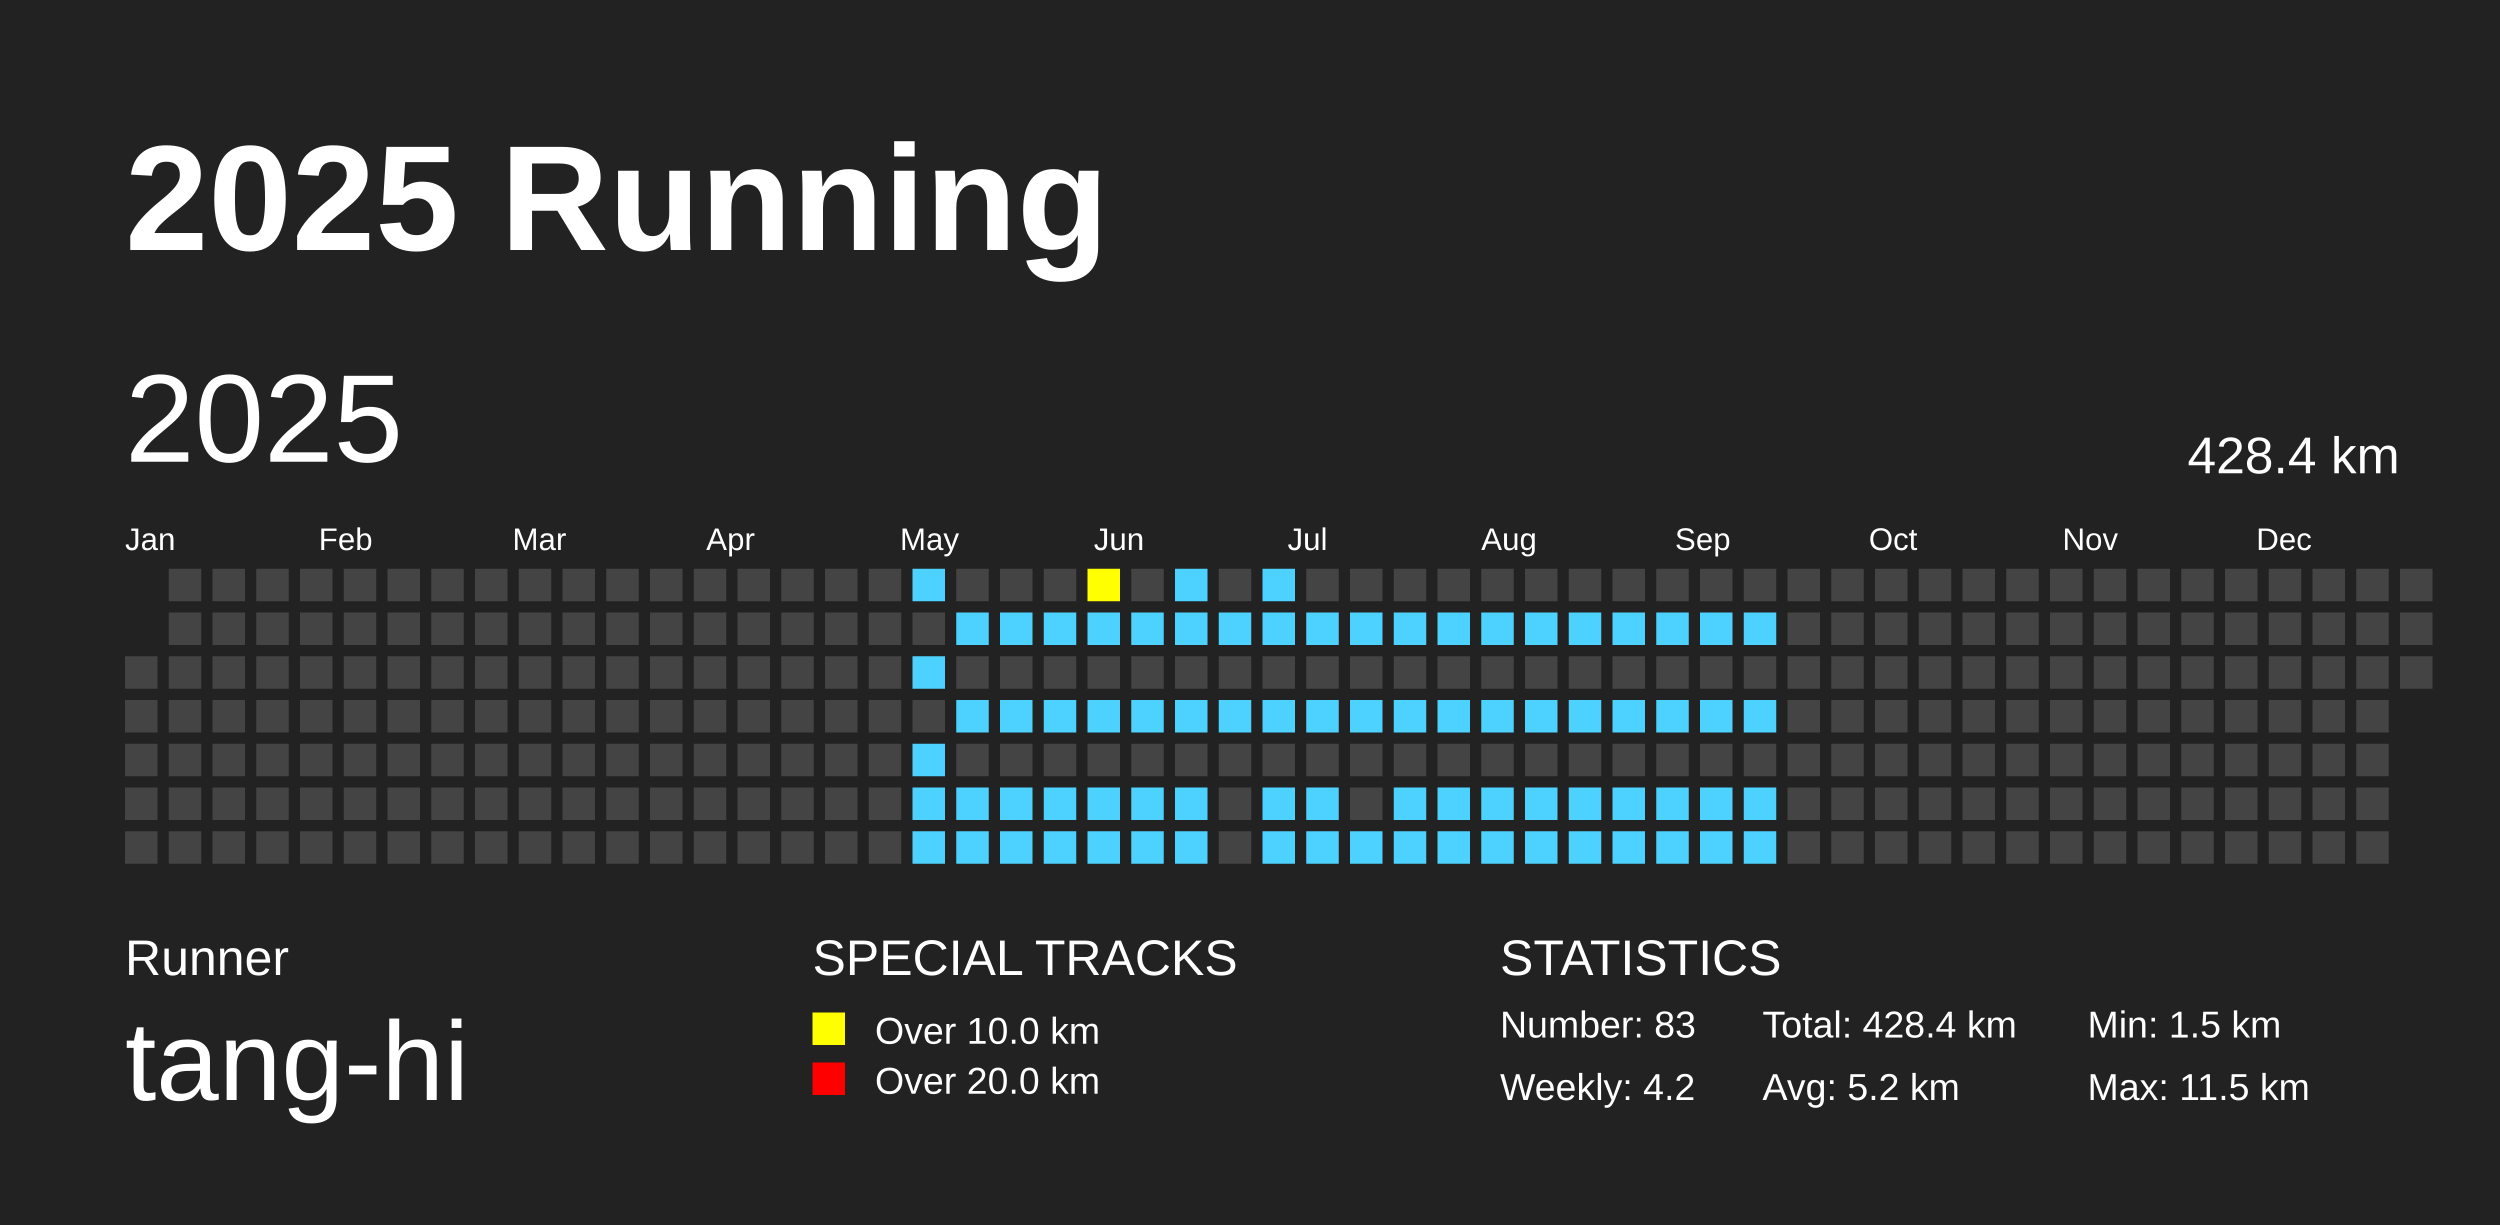
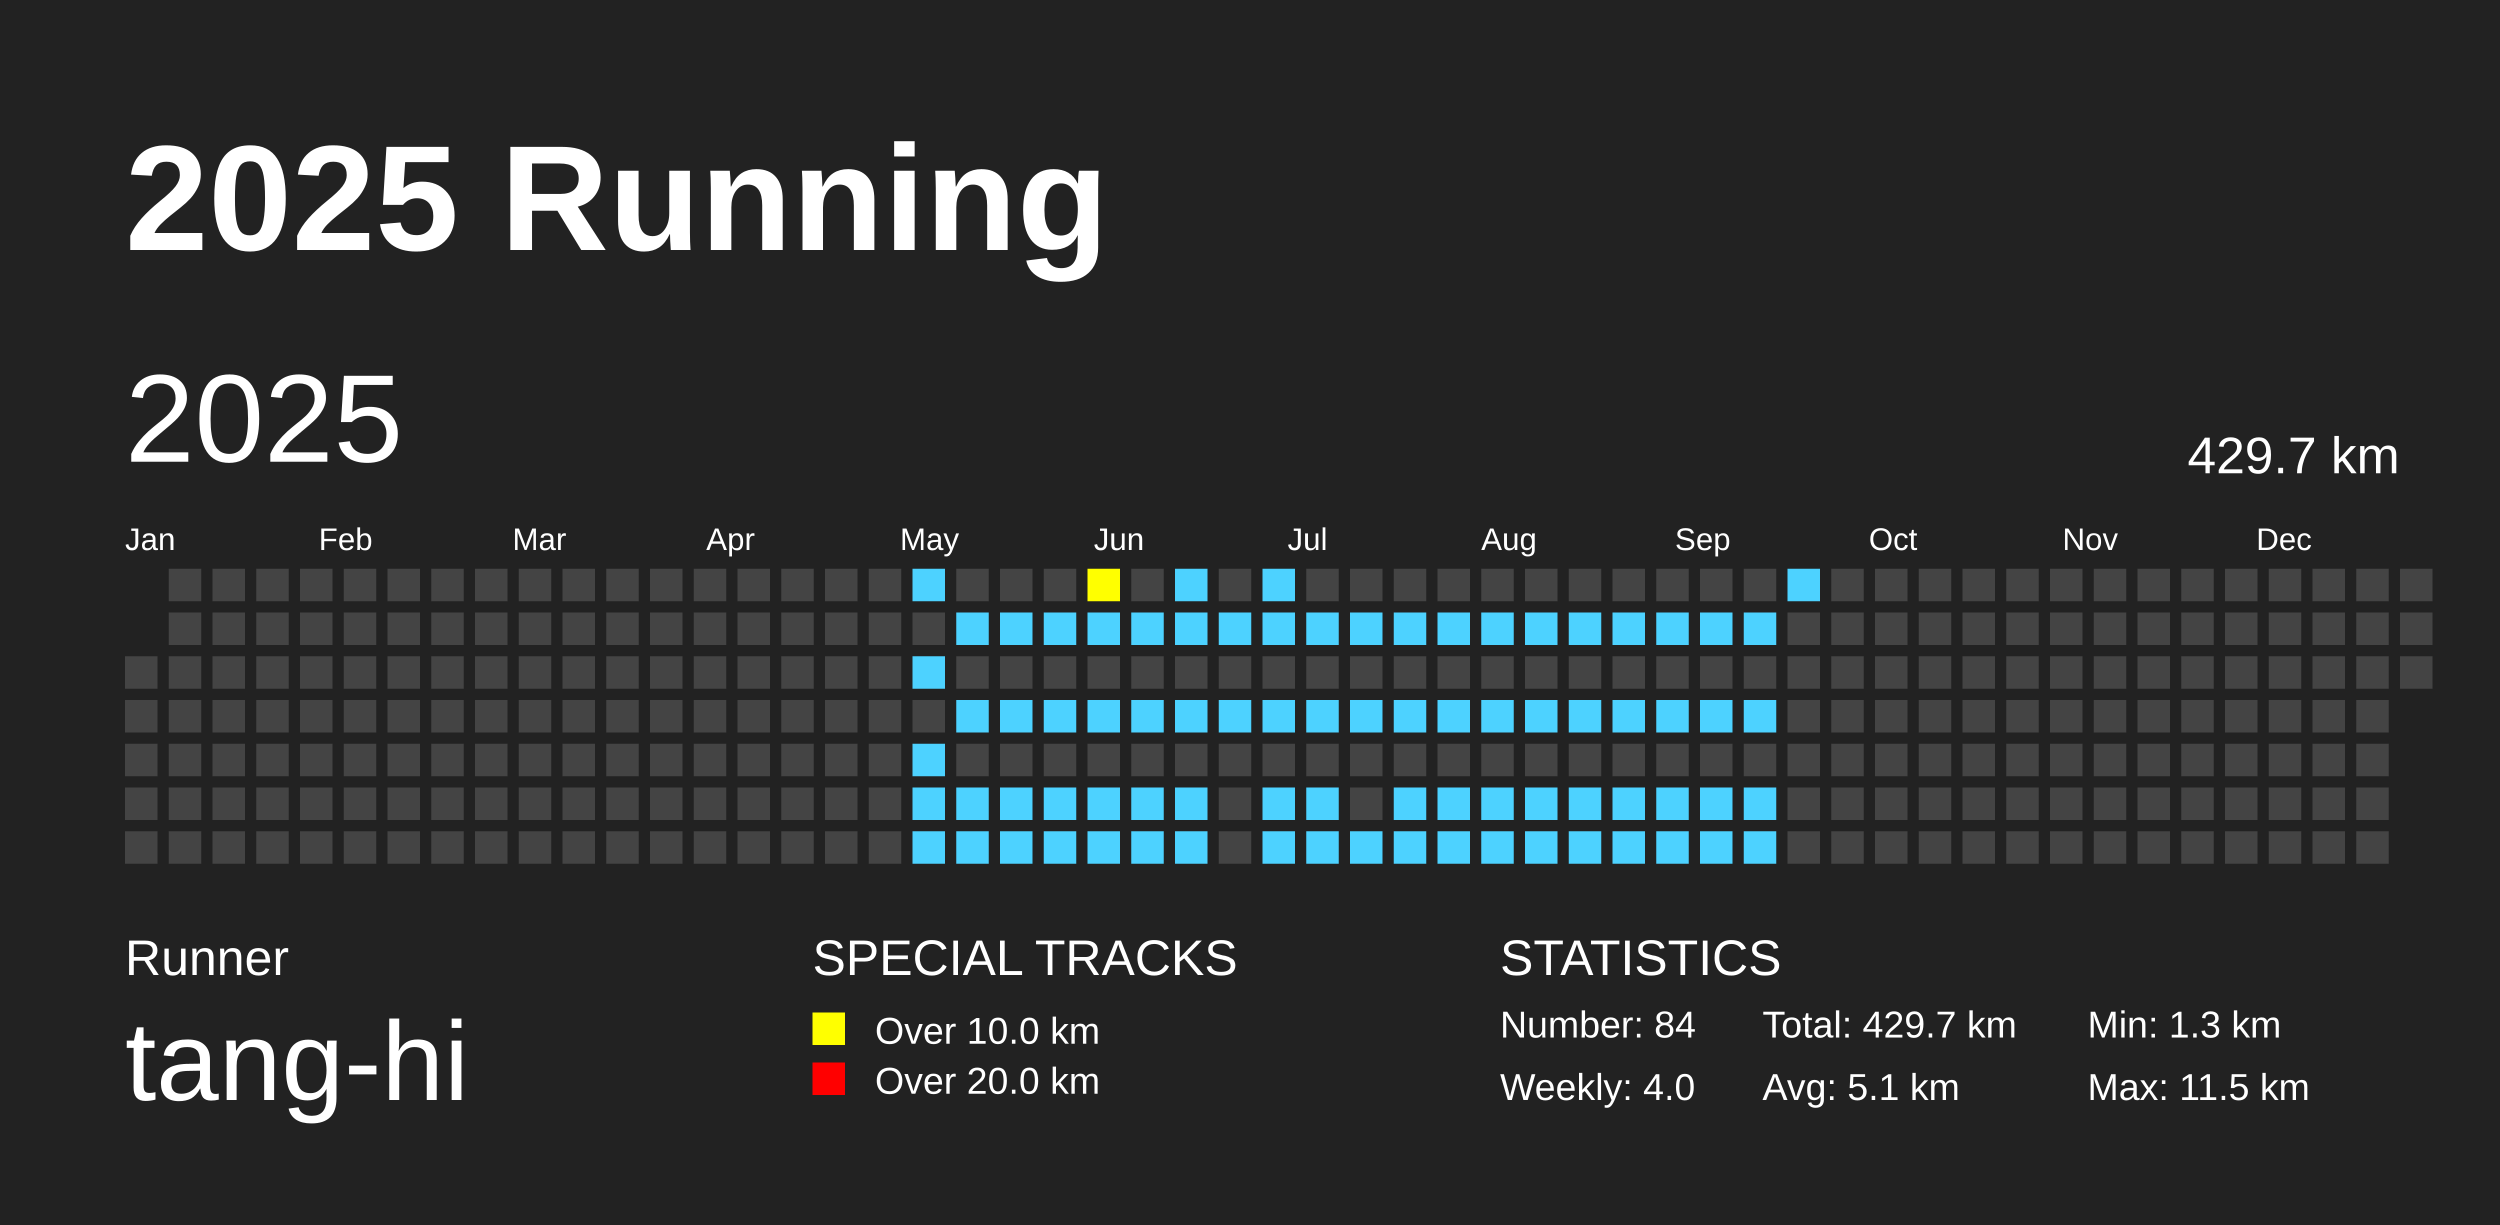
<svg xmlns="http://www.w3.org/2000/svg" baseProfile="full" height="98mm" version="1.1" viewBox="0,0,200,98" width="200mm">
  <defs />
  <rect fill="#222222" height="98" width="200" x="0" y="0" />
  <text fill="#FFFFFF" style="font-size:12px; font-family:Arial; font-weight:bold;" x="10" y="20">2025 Running</text>
  <text fill="#FFFFFF" style="font-size:4px; font-family:Arial" x="10" y="78">Runner</text>
  <text fill="#FFFFFF" style="font-size:9px; font-family:Arial" x="10" y="88">tang-hi</text>
  <text fill="#FFFFFF" style="font-size:4px; font-family:Arial" x="65" y="78">SPECIAL TRACKS</text>
  <rect fill="yellow" height="2.6" width="2.6" x="65" y="81" />
  <text fill="#FFFFFF" style="font-size:3px; font-family:Arial" x="70" y="83.5">Over 10.0 km</text>
  <rect fill="red" height="2.6" width="2.6" x="65" y="85" />
  <text fill="#FFFFFF" style="font-size:3px; font-family:Arial" x="70" y="87.5">Over 20.0 km</text>
  <text fill="#FFFFFF" style="font-size:4px; font-family:Arial" x="120" y="78">STATISTICS</text>
-   <text fill="#FFFFFF" style="font-size:3px; font-family:Arial" x="120" y="83">Number: 83</text>
-   <text fill="#FFFFFF" style="font-size:3px; font-family:Arial" x="120" y="88">Weekly: 4.2</text>
-   <text fill="#FFFFFF" style="font-size:3px; font-family:Arial" x="141" y="83">Total: 428.4 km</text>
-   <text fill="#FFFFFF" style="font-size:3px; font-family:Arial" x="141" y="88">Avg: 5.2 km</text>
-   <text fill="#FFFFFF" style="font-size:3px; font-family:Arial" x="167" y="83">Min: 1.5 km</text>
+   <text fill="#FFFFFF" style="font-size:3px; font-family:Arial" x="120" y="83">Number: 84</text>
+   <text fill="#FFFFFF" style="font-size:3px; font-family:Arial" x="120" y="88">Weekly: 4.0</text>
+   <text fill="#FFFFFF" style="font-size:3px; font-family:Arial" x="141" y="83">Total: 429.7 km</text>
+   <text fill="#FFFFFF" style="font-size:3px; font-family:Arial" x="141" y="88">Avg: 5.1 km</text>
+   <text fill="#FFFFFF" style="font-size:3px; font-family:Arial" x="167" y="83">Min: 1.3 km</text>
  <text fill="#FFFFFF" style="font-size:3px; font-family:Arial" x="167" y="88">Max: 11.5 km</text>
  <text dominant-baseline="hanging" fill="#FFFFFF" style="font-size:10.0px; font-family:Arial;" x="10" y="30">2025</text>
-   <text dominant-baseline="hanging" fill="#FFFFFF" style="font-size:4.125px; font-family:Arial;" x="175" y="35">428.4 km</text>
+   <text dominant-baseline="hanging" fill="#FFFFFF" style="font-size:4.125px; font-family:Arial;" x="175" y="35">429.7 km</text>
  <text fill="#FFFFFF" style="font-size:2.5px; font-family:Arial" x="10.0" y="44">Jan</text>
  <text fill="#FFFFFF" style="font-size:2.5px; font-family:Arial" x="25.5" y="44">Feb</text>
  <text fill="#FFFFFF" style="font-size:2.5px; font-family:Arial" x="41.0" y="44">Mar</text>
  <text fill="#FFFFFF" style="font-size:2.5px; font-family:Arial" x="56.5" y="44">Apr</text>
  <text fill="#FFFFFF" style="font-size:2.5px; font-family:Arial" x="72.0" y="44">May</text>
  <text fill="#FFFFFF" style="font-size:2.5px; font-family:Arial" x="87.5" y="44">Jun</text>
  <text fill="#FFFFFF" style="font-size:2.5px; font-family:Arial" x="103.0" y="44">Jul</text>
  <text fill="#FFFFFF" style="font-size:2.5px; font-family:Arial" x="118.5" y="44">Aug</text>
  <text fill="#FFFFFF" style="font-size:2.5px; font-family:Arial" x="134.0" y="44">Sep</text>
  <text fill="#FFFFFF" style="font-size:2.5px; font-family:Arial" x="149.5" y="44">Oct</text>
  <text fill="#FFFFFF" style="font-size:2.5px; font-family:Arial" x="165.0" y="44">Nov</text>
  <text fill="#FFFFFF" style="font-size:2.5px; font-family:Arial" x="180.5" y="44">Dec</text>
  <rect fill="#444444" height="2.6" width="2.6" x="10.0" y="52.5" />
  <rect fill="#444444" height="2.6" width="2.6" x="10.0" y="56.0" />
  <rect fill="#444444" height="2.6" width="2.6" x="10.0" y="59.5" />
  <rect fill="#444444" height="2.6" width="2.6" x="10.0" y="63.0" />
  <rect fill="#444444" height="2.6" width="2.6" x="10.0" y="66.5" />
  <rect fill="#444444" height="2.6" width="2.6" x="13.5" y="45.5" />
  <rect fill="#444444" height="2.6" width="2.6" x="13.5" y="49.0" />
  <rect fill="#444444" height="2.6" width="2.6" x="13.5" y="52.5" />
  <rect fill="#444444" height="2.6" width="2.6" x="13.5" y="56.0" />
  <rect fill="#444444" height="2.6" width="2.6" x="13.5" y="59.5" />
  <rect fill="#444444" height="2.6" width="2.6" x="13.5" y="63.0" />
  <rect fill="#444444" height="2.6" width="2.6" x="13.5" y="66.5" />
  <rect fill="#444444" height="2.6" width="2.6" x="17.0" y="45.5" />
  <rect fill="#444444" height="2.6" width="2.6" x="17.0" y="49.0" />
  <rect fill="#444444" height="2.6" width="2.6" x="17.0" y="52.5" />
  <rect fill="#444444" height="2.6" width="2.6" x="17.0" y="56.0" />
  <rect fill="#444444" height="2.6" width="2.6" x="17.0" y="59.5" />
  <rect fill="#444444" height="2.6" width="2.6" x="17.0" y="63.0" />
  <rect fill="#444444" height="2.6" width="2.6" x="17.0" y="66.5" />
  <rect fill="#444444" height="2.6" width="2.6" x="20.5" y="45.5" />
  <rect fill="#444444" height="2.6" width="2.6" x="20.5" y="49.0" />
  <rect fill="#444444" height="2.6" width="2.6" x="20.5" y="52.5" />
  <rect fill="#444444" height="2.6" width="2.6" x="20.5" y="56.0" />
  <rect fill="#444444" height="2.6" width="2.6" x="20.5" y="59.5" />
  <rect fill="#444444" height="2.6" width="2.6" x="20.5" y="63.0" />
  <rect fill="#444444" height="2.6" width="2.6" x="20.5" y="66.5" />
  <rect fill="#444444" height="2.6" width="2.6" x="24.0" y="45.5" />
  <rect fill="#444444" height="2.6" width="2.6" x="24.0" y="49.0" />
  <rect fill="#444444" height="2.6" width="2.6" x="24.0" y="52.5" />
  <rect fill="#444444" height="2.6" width="2.6" x="24.0" y="56.0" />
  <rect fill="#444444" height="2.6" width="2.6" x="24.0" y="59.5" />
  <rect fill="#444444" height="2.6" width="2.6" x="24.0" y="63.0" />
  <rect fill="#444444" height="2.6" width="2.6" x="24.0" y="66.5" />
  <rect fill="#444444" height="2.6" width="2.6" x="27.5" y="45.5" />
  <rect fill="#444444" height="2.6" width="2.6" x="27.5" y="49.0" />
  <rect fill="#444444" height="2.6" width="2.6" x="27.5" y="52.5" />
  <rect fill="#444444" height="2.6" width="2.6" x="27.5" y="56.0" />
  <rect fill="#444444" height="2.6" width="2.6" x="27.5" y="59.5" />
  <rect fill="#444444" height="2.6" width="2.6" x="27.5" y="63.0" />
  <rect fill="#444444" height="2.6" width="2.6" x="27.5" y="66.5" />
  <rect fill="#444444" height="2.6" width="2.6" x="31.0" y="45.5" />
  <rect fill="#444444" height="2.6" width="2.6" x="31.0" y="49.0" />
  <rect fill="#444444" height="2.6" width="2.6" x="31.0" y="52.5" />
  <rect fill="#444444" height="2.6" width="2.6" x="31.0" y="56.0" />
  <rect fill="#444444" height="2.6" width="2.6" x="31.0" y="59.5" />
  <rect fill="#444444" height="2.6" width="2.6" x="31.0" y="63.0" />
  <rect fill="#444444" height="2.6" width="2.6" x="31.0" y="66.5" />
  <rect fill="#444444" height="2.6" width="2.6" x="34.5" y="45.5" />
  <rect fill="#444444" height="2.6" width="2.6" x="34.5" y="49.0" />
  <rect fill="#444444" height="2.6" width="2.6" x="34.5" y="52.5" />
  <rect fill="#444444" height="2.6" width="2.6" x="34.5" y="56.0" />
  <rect fill="#444444" height="2.6" width="2.6" x="34.5" y="59.5" />
  <rect fill="#444444" height="2.6" width="2.6" x="34.5" y="63.0" />
  <rect fill="#444444" height="2.6" width="2.6" x="34.5" y="66.5" />
  <rect fill="#444444" height="2.6" width="2.6" x="38.0" y="45.5" />
  <rect fill="#444444" height="2.6" width="2.6" x="38.0" y="49.0" />
  <rect fill="#444444" height="2.6" width="2.6" x="38.0" y="52.5" />
  <rect fill="#444444" height="2.6" width="2.6" x="38.0" y="56.0" />
  <rect fill="#444444" height="2.6" width="2.6" x="38.0" y="59.5" />
  <rect fill="#444444" height="2.6" width="2.6" x="38.0" y="63.0" />
  <rect fill="#444444" height="2.6" width="2.6" x="38.0" y="66.5" />
  <rect fill="#444444" height="2.6" width="2.6" x="41.5" y="45.5" />
  <rect fill="#444444" height="2.6" width="2.6" x="41.5" y="49.0" />
  <rect fill="#444444" height="2.6" width="2.6" x="41.5" y="52.5" />
  <rect fill="#444444" height="2.6" width="2.6" x="41.5" y="56.0" />
  <rect fill="#444444" height="2.6" width="2.6" x="41.5" y="59.5" />
  <rect fill="#444444" height="2.6" width="2.6" x="41.5" y="63.0" />
  <rect fill="#444444" height="2.6" width="2.6" x="41.5" y="66.5" />
  <rect fill="#444444" height="2.6" width="2.6" x="45.0" y="45.5" />
  <rect fill="#444444" height="2.6" width="2.6" x="45.0" y="49.0" />
  <rect fill="#444444" height="2.6" width="2.6" x="45.0" y="52.5" />
  <rect fill="#444444" height="2.6" width="2.6" x="45.0" y="56.0" />
  <rect fill="#444444" height="2.6" width="2.6" x="45.0" y="59.5" />
  <rect fill="#444444" height="2.6" width="2.6" x="45.0" y="63.0" />
  <rect fill="#444444" height="2.6" width="2.6" x="45.0" y="66.5" />
  <rect fill="#444444" height="2.6" width="2.6" x="48.5" y="45.5" />
  <rect fill="#444444" height="2.6" width="2.6" x="48.5" y="49.0" />
  <rect fill="#444444" height="2.6" width="2.6" x="48.5" y="52.5" />
  <rect fill="#444444" height="2.6" width="2.6" x="48.5" y="56.0" />
  <rect fill="#444444" height="2.6" width="2.6" x="48.5" y="59.5" />
  <rect fill="#444444" height="2.6" width="2.6" x="48.5" y="63.0" />
  <rect fill="#444444" height="2.6" width="2.6" x="48.5" y="66.5" />
  <rect fill="#444444" height="2.6" width="2.6" x="52.0" y="45.5" />
  <rect fill="#444444" height="2.6" width="2.6" x="52.0" y="49.0" />
  <rect fill="#444444" height="2.6" width="2.6" x="52.0" y="52.5" />
  <rect fill="#444444" height="2.6" width="2.6" x="52.0" y="56.0" />
  <rect fill="#444444" height="2.6" width="2.6" x="52.0" y="59.5" />
  <rect fill="#444444" height="2.6" width="2.6" x="52.0" y="63.0" />
  <rect fill="#444444" height="2.6" width="2.6" x="52.0" y="66.5" />
  <rect fill="#444444" height="2.6" width="2.6" x="55.5" y="45.5" />
  <rect fill="#444444" height="2.6" width="2.6" x="55.5" y="49.0" />
  <rect fill="#444444" height="2.6" width="2.6" x="55.5" y="52.5" />
  <rect fill="#444444" height="2.6" width="2.6" x="55.5" y="56.0" />
  <rect fill="#444444" height="2.6" width="2.6" x="55.5" y="59.5" />
  <rect fill="#444444" height="2.6" width="2.6" x="55.5" y="63.0" />
  <rect fill="#444444" height="2.6" width="2.6" x="55.5" y="66.5" />
  <rect fill="#444444" height="2.6" width="2.6" x="59.0" y="45.5" />
  <rect fill="#444444" height="2.6" width="2.6" x="59.0" y="49.0" />
  <rect fill="#444444" height="2.6" width="2.6" x="59.0" y="52.5" />
  <rect fill="#444444" height="2.6" width="2.6" x="59.0" y="56.0" />
  <rect fill="#444444" height="2.6" width="2.6" x="59.0" y="59.5" />
  <rect fill="#444444" height="2.6" width="2.6" x="59.0" y="63.0" />
  <rect fill="#444444" height="2.6" width="2.6" x="59.0" y="66.5" />
  <rect fill="#444444" height="2.6" width="2.6" x="62.5" y="45.5" />
  <rect fill="#444444" height="2.6" width="2.6" x="62.5" y="49.0" />
  <rect fill="#444444" height="2.6" width="2.6" x="62.5" y="52.5" />
  <rect fill="#444444" height="2.6" width="2.6" x="62.5" y="56.0" />
  <rect fill="#444444" height="2.6" width="2.6" x="62.5" y="59.5" />
  <rect fill="#444444" height="2.6" width="2.6" x="62.5" y="63.0" />
  <rect fill="#444444" height="2.6" width="2.6" x="62.5" y="66.5" />
  <rect fill="#444444" height="2.6" width="2.6" x="66.0" y="45.5" />
  <rect fill="#444444" height="2.6" width="2.6" x="66.0" y="49.0" />
  <rect fill="#444444" height="2.6" width="2.6" x="66.0" y="52.5" />
  <rect fill="#444444" height="2.6" width="2.6" x="66.0" y="56.0" />
  <rect fill="#444444" height="2.6" width="2.6" x="66.0" y="59.5" />
  <rect fill="#444444" height="2.6" width="2.6" x="66.0" y="63.0" />
  <rect fill="#444444" height="2.6" width="2.6" x="66.0" y="66.5" />
  <rect fill="#444444" height="2.6" width="2.6" x="69.5" y="45.5" />
  <rect fill="#444444" height="2.6" width="2.6" x="69.5" y="49.0" />
  <rect fill="#444444" height="2.6" width="2.6" x="69.5" y="52.5" />
  <rect fill="#444444" height="2.6" width="2.6" x="69.5" y="56.0" />
  <rect fill="#444444" height="2.6" width="2.6" x="69.5" y="59.5" />
  <rect fill="#444444" height="2.6" width="2.6" x="69.5" y="63.0" />
  <rect fill="#444444" height="2.6" width="2.6" x="69.5" y="66.5" />
  <rect fill="#4DD2FF" height="2.6" width="2.6" x="73.0" y="45.5" />
  <rect fill="#444444" height="2.6" width="2.6" x="73.0" y="49.0" />
  <rect fill="#4DD2FF" height="2.6" width="2.6" x="73.0" y="52.5" />
  <rect fill="#444444" height="2.6" width="2.6" x="73.0" y="56.0" />
  <rect fill="#4DD2FF" height="2.6" width="2.6" x="73.0" y="59.5" />
  <rect fill="#4DD2FF" height="2.6" width="2.6" x="73.0" y="63.0" />
  <rect fill="#4DD2FF" height="2.6" width="2.6" x="73.0" y="66.5" />
  <rect fill="#444444" height="2.6" width="2.6" x="76.5" y="45.5" />
  <rect fill="#4DD2FF" height="2.6" width="2.6" x="76.5" y="49.0" />
  <rect fill="#444444" height="2.6" width="2.6" x="76.5" y="52.5" />
  <rect fill="#4DD2FF" height="2.6" width="2.6" x="76.5" y="56.0" />
  <rect fill="#444444" height="2.6" width="2.6" x="76.5" y="59.5" />
  <rect fill="#4DD2FF" height="2.6" width="2.6" x="76.5" y="63.0" />
  <rect fill="#4DD2FF" height="2.6" width="2.6" x="76.5" y="66.5" />
  <rect fill="#444444" height="2.6" width="2.6" x="80.0" y="45.5" />
  <rect fill="#4DD2FF" height="2.6" width="2.6" x="80.0" y="49.0" />
  <rect fill="#444444" height="2.6" width="2.6" x="80.0" y="52.5" />
  <rect fill="#4DD2FF" height="2.6" width="2.6" x="80.0" y="56.0" />
  <rect fill="#444444" height="2.6" width="2.6" x="80.0" y="59.5" />
  <rect fill="#4DD2FF" height="2.6" width="2.6" x="80.0" y="63.0" />
  <rect fill="#4DD2FF" height="2.6" width="2.6" x="80.0" y="66.5" />
  <rect fill="#444444" height="2.6" width="2.6" x="83.5" y="45.5" />
  <rect fill="#4DD2FF" height="2.6" width="2.6" x="83.5" y="49.0" />
  <rect fill="#444444" height="2.6" width="2.6" x="83.5" y="52.5" />
  <rect fill="#4DD2FF" height="2.6" width="2.6" x="83.5" y="56.0" />
  <rect fill="#444444" height="2.6" width="2.6" x="83.5" y="59.5" />
  <rect fill="#4DD2FF" height="2.6" width="2.6" x="83.5" y="63.0" />
  <rect fill="#4DD2FF" height="2.6" width="2.6" x="83.5" y="66.5" />
  <rect fill="yellow" height="2.6" width="2.6" x="87.0" y="45.5" />
  <rect fill="#4DD2FF" height="2.6" width="2.6" x="87.0" y="49.0" />
  <rect fill="#444444" height="2.6" width="2.6" x="87.0" y="52.5" />
  <rect fill="#4DD2FF" height="2.6" width="2.6" x="87.0" y="56.0" />
  <rect fill="#444444" height="2.6" width="2.6" x="87.0" y="59.5" />
  <rect fill="#4DD2FF" height="2.6" width="2.6" x="87.0" y="63.0" />
  <rect fill="#4DD2FF" height="2.6" width="2.6" x="87.0" y="66.5" />
  <rect fill="#444444" height="2.6" width="2.6" x="90.5" y="45.5" />
  <rect fill="#4DD2FF" height="2.6" width="2.6" x="90.5" y="49.0" />
  <rect fill="#444444" height="2.6" width="2.6" x="90.5" y="52.5" />
  <rect fill="#4DD2FF" height="2.6" width="2.6" x="90.5" y="56.0" />
  <rect fill="#444444" height="2.6" width="2.6" x="90.5" y="59.5" />
  <rect fill="#4DD2FF" height="2.6" width="2.6" x="90.5" y="63.0" />
  <rect fill="#4DD2FF" height="2.6" width="2.6" x="90.5" y="66.5" />
  <rect fill="#4DD2FF" height="2.6" width="2.6" x="94.0" y="45.5" />
  <rect fill="#4DD2FF" height="2.6" width="2.6" x="94.0" y="49.0" />
  <rect fill="#444444" height="2.6" width="2.6" x="94.0" y="52.5" />
  <rect fill="#4DD2FF" height="2.6" width="2.6" x="94.0" y="56.0" />
  <rect fill="#444444" height="2.6" width="2.6" x="94.0" y="59.5" />
  <rect fill="#4DD2FF" height="2.6" width="2.6" x="94.0" y="63.0" />
  <rect fill="#4DD2FF" height="2.6" width="2.6" x="94.0" y="66.5" />
  <rect fill="#444444" height="2.6" width="2.6" x="97.5" y="45.5" />
  <rect fill="#4DD2FF" height="2.6" width="2.6" x="97.5" y="49.0" />
  <rect fill="#444444" height="2.6" width="2.6" x="97.5" y="52.5" />
  <rect fill="#4DD2FF" height="2.6" width="2.6" x="97.5" y="56.0" />
  <rect fill="#444444" height="2.6" width="2.6" x="97.5" y="59.5" />
  <rect fill="#444444" height="2.6" width="2.6" x="97.5" y="63.0" />
  <rect fill="#444444" height="2.6" width="2.6" x="97.5" y="66.5" />
  <rect fill="#4DD2FF" height="2.6" width="2.6" x="101.0" y="45.5" />
  <rect fill="#4DD2FF" height="2.6" width="2.6" x="101.0" y="49.0" />
  <rect fill="#444444" height="2.6" width="2.6" x="101.0" y="52.5" />
  <rect fill="#4DD2FF" height="2.6" width="2.6" x="101.0" y="56.0" />
  <rect fill="#444444" height="2.6" width="2.6" x="101.0" y="59.5" />
  <rect fill="#4DD2FF" height="2.6" width="2.6" x="101.0" y="63.0" />
  <rect fill="#4DD2FF" height="2.6" width="2.6" x="101.0" y="66.5" />
  <rect fill="#444444" height="2.6" width="2.6" x="104.5" y="45.5" />
  <rect fill="#4DD2FF" height="2.6" width="2.6" x="104.5" y="49.0" />
  <rect fill="#444444" height="2.6" width="2.6" x="104.5" y="52.5" />
  <rect fill="#4DD2FF" height="2.6" width="2.6" x="104.5" y="56.0" />
  <rect fill="#444444" height="2.6" width="2.6" x="104.5" y="59.5" />
  <rect fill="#4DD2FF" height="2.6" width="2.6" x="104.5" y="63.0" />
  <rect fill="#4DD2FF" height="2.6" width="2.6" x="104.5" y="66.5" />
  <rect fill="#444444" height="2.6" width="2.6" x="108.0" y="45.5" />
  <rect fill="#4DD2FF" height="2.6" width="2.6" x="108.0" y="49.0" />
  <rect fill="#444444" height="2.6" width="2.6" x="108.0" y="52.5" />
  <rect fill="#4DD2FF" height="2.6" width="2.6" x="108.0" y="56.0" />
  <rect fill="#444444" height="2.6" width="2.6" x="108.0" y="59.5" />
  <rect fill="#444444" height="2.6" width="2.6" x="108.0" y="63.0" />
  <rect fill="#4DD2FF" height="2.6" width="2.6" x="108.0" y="66.5" />
  <rect fill="#444444" height="2.6" width="2.6" x="111.5" y="45.5" />
  <rect fill="#4DD2FF" height="2.6" width="2.6" x="111.5" y="49.0" />
  <rect fill="#444444" height="2.6" width="2.6" x="111.5" y="52.5" />
  <rect fill="#4DD2FF" height="2.6" width="2.6" x="111.5" y="56.0" />
  <rect fill="#444444" height="2.6" width="2.6" x="111.5" y="59.5" />
  <rect fill="#4DD2FF" height="2.6" width="2.6" x="111.5" y="63.0" />
  <rect fill="#4DD2FF" height="2.6" width="2.6" x="111.5" y="66.5" />
  <rect fill="#444444" height="2.6" width="2.6" x="115.0" y="45.5" />
  <rect fill="#4DD2FF" height="2.6" width="2.6" x="115.0" y="49.0" />
  <rect fill="#444444" height="2.6" width="2.6" x="115.0" y="52.5" />
  <rect fill="#4DD2FF" height="2.6" width="2.6" x="115.0" y="56.0" />
  <rect fill="#444444" height="2.6" width="2.6" x="115.0" y="59.5" />
  <rect fill="#4DD2FF" height="2.6" width="2.6" x="115.0" y="63.0" />
  <rect fill="#4DD2FF" height="2.6" width="2.6" x="115.0" y="66.5" />
  <rect fill="#444444" height="2.6" width="2.6" x="118.5" y="45.5" />
  <rect fill="#4DD2FF" height="2.6" width="2.6" x="118.5" y="49.0" />
  <rect fill="#444444" height="2.6" width="2.6" x="118.5" y="52.5" />
  <rect fill="#4DD2FF" height="2.6" width="2.6" x="118.5" y="56.0" />
  <rect fill="#444444" height="2.6" width="2.6" x="118.5" y="59.5" />
  <rect fill="#4DD2FF" height="2.6" width="2.6" x="118.5" y="63.0" />
  <rect fill="#4DD2FF" height="2.6" width="2.6" x="118.5" y="66.5" />
  <rect fill="#444444" height="2.6" width="2.6" x="122.0" y="45.5" />
  <rect fill="#4DD2FF" height="2.6" width="2.6" x="122.0" y="49.0" />
  <rect fill="#444444" height="2.6" width="2.6" x="122.0" y="52.5" />
  <rect fill="#4DD2FF" height="2.6" width="2.6" x="122.0" y="56.0" />
  <rect fill="#444444" height="2.6" width="2.6" x="122.0" y="59.5" />
  <rect fill="#4DD2FF" height="2.6" width="2.6" x="122.0" y="63.0" />
  <rect fill="#4DD2FF" height="2.6" width="2.6" x="122.0" y="66.5" />
  <rect fill="#444444" height="2.6" width="2.6" x="125.5" y="45.5" />
  <rect fill="#4DD2FF" height="2.6" width="2.6" x="125.5" y="49.0" />
  <rect fill="#444444" height="2.6" width="2.6" x="125.5" y="52.5" />
  <rect fill="#4DD2FF" height="2.6" width="2.6" x="125.5" y="56.0" />
  <rect fill="#444444" height="2.6" width="2.6" x="125.5" y="59.5" />
  <rect fill="#4DD2FF" height="2.6" width="2.6" x="125.5" y="63.0" />
  <rect fill="#4DD2FF" height="2.6" width="2.6" x="125.5" y="66.5" />
  <rect fill="#444444" height="2.6" width="2.6" x="129.0" y="45.5" />
  <rect fill="#4DD2FF" height="2.6" width="2.6" x="129.0" y="49.0" />
  <rect fill="#444444" height="2.6" width="2.6" x="129.0" y="52.5" />
  <rect fill="#4DD2FF" height="2.6" width="2.6" x="129.0" y="56.0" />
  <rect fill="#444444" height="2.6" width="2.6" x="129.0" y="59.5" />
  <rect fill="#4DD2FF" height="2.6" width="2.6" x="129.0" y="63.0" />
  <rect fill="#4DD2FF" height="2.6" width="2.6" x="129.0" y="66.5" />
  <rect fill="#444444" height="2.6" width="2.6" x="132.5" y="45.5" />
  <rect fill="#4DD2FF" height="2.6" width="2.6" x="132.5" y="49.0" />
  <rect fill="#444444" height="2.6" width="2.6" x="132.5" y="52.5" />
  <rect fill="#4DD2FF" height="2.6" width="2.6" x="132.5" y="56.0" />
  <rect fill="#444444" height="2.6" width="2.6" x="132.5" y="59.5" />
  <rect fill="#4DD2FF" height="2.6" width="2.6" x="132.5" y="63.0" />
  <rect fill="#4DD2FF" height="2.6" width="2.6" x="132.5" y="66.5" />
  <rect fill="#444444" height="2.6" width="2.6" x="136.0" y="45.5" />
  <rect fill="#4DD2FF" height="2.6" width="2.6" x="136.0" y="49.0" />
  <rect fill="#444444" height="2.6" width="2.6" x="136.0" y="52.5" />
  <rect fill="#4DD2FF" height="2.6" width="2.6" x="136.0" y="56.0" />
  <rect fill="#444444" height="2.6" width="2.6" x="136.0" y="59.5" />
  <rect fill="#4DD2FF" height="2.6" width="2.6" x="136.0" y="63.0" />
  <rect fill="#4DD2FF" height="2.6" width="2.6" x="136.0" y="66.5" />
  <rect fill="#444444" height="2.6" width="2.6" x="139.5" y="45.5" />
  <rect fill="#4DD2FF" height="2.6" width="2.6" x="139.5" y="49.0" />
  <rect fill="#444444" height="2.6" width="2.6" x="139.5" y="52.5" />
  <rect fill="#4DD2FF" height="2.6" width="2.6" x="139.5" y="56.0" />
  <rect fill="#444444" height="2.6" width="2.6" x="139.5" y="59.5" />
  <rect fill="#4DD2FF" height="2.6" width="2.6" x="139.5" y="63.0" />
  <rect fill="#4DD2FF" height="2.6" width="2.6" x="139.5" y="66.5" />
-   <rect fill="#444444" height="2.6" width="2.6" x="143.0" y="45.5" />
+   <rect fill="#4DD2FF" height="2.6" width="2.6" x="143.0" y="45.5" />
  <rect fill="#444444" height="2.6" width="2.6" x="143.0" y="49.0" />
  <rect fill="#444444" height="2.6" width="2.6" x="143.0" y="52.5" />
  <rect fill="#444444" height="2.6" width="2.6" x="143.0" y="56.0" />
  <rect fill="#444444" height="2.6" width="2.6" x="143.0" y="59.5" />
  <rect fill="#444444" height="2.6" width="2.6" x="143.0" y="63.0" />
  <rect fill="#444444" height="2.6" width="2.6" x="143.0" y="66.5" />
  <rect fill="#444444" height="2.6" width="2.6" x="146.5" y="45.5" />
  <rect fill="#444444" height="2.6" width="2.6" x="146.5" y="49.0" />
  <rect fill="#444444" height="2.6" width="2.6" x="146.5" y="52.5" />
  <rect fill="#444444" height="2.6" width="2.6" x="146.5" y="56.0" />
  <rect fill="#444444" height="2.6" width="2.6" x="146.5" y="59.5" />
  <rect fill="#444444" height="2.6" width="2.6" x="146.5" y="63.0" />
  <rect fill="#444444" height="2.6" width="2.6" x="146.5" y="66.5" />
  <rect fill="#444444" height="2.6" width="2.6" x="150.0" y="45.5" />
  <rect fill="#444444" height="2.6" width="2.6" x="150.0" y="49.0" />
  <rect fill="#444444" height="2.6" width="2.6" x="150.0" y="52.5" />
  <rect fill="#444444" height="2.6" width="2.6" x="150.0" y="56.0" />
  <rect fill="#444444" height="2.6" width="2.6" x="150.0" y="59.5" />
  <rect fill="#444444" height="2.6" width="2.6" x="150.0" y="63.0" />
  <rect fill="#444444" height="2.6" width="2.6" x="150.0" y="66.5" />
  <rect fill="#444444" height="2.6" width="2.6" x="153.5" y="45.5" />
  <rect fill="#444444" height="2.6" width="2.6" x="153.5" y="49.0" />
  <rect fill="#444444" height="2.6" width="2.6" x="153.5" y="52.5" />
  <rect fill="#444444" height="2.6" width="2.6" x="153.5" y="56.0" />
  <rect fill="#444444" height="2.6" width="2.6" x="153.5" y="59.5" />
  <rect fill="#444444" height="2.6" width="2.6" x="153.5" y="63.0" />
  <rect fill="#444444" height="2.6" width="2.6" x="153.5" y="66.5" />
  <rect fill="#444444" height="2.6" width="2.6" x="157.0" y="45.5" />
  <rect fill="#444444" height="2.6" width="2.6" x="157.0" y="49.0" />
  <rect fill="#444444" height="2.6" width="2.6" x="157.0" y="52.5" />
  <rect fill="#444444" height="2.6" width="2.6" x="157.0" y="56.0" />
  <rect fill="#444444" height="2.6" width="2.6" x="157.0" y="59.5" />
  <rect fill="#444444" height="2.6" width="2.6" x="157.0" y="63.0" />
  <rect fill="#444444" height="2.6" width="2.6" x="157.0" y="66.5" />
  <rect fill="#444444" height="2.6" width="2.6" x="160.5" y="45.5" />
  <rect fill="#444444" height="2.6" width="2.6" x="160.5" y="49.0" />
  <rect fill="#444444" height="2.6" width="2.6" x="160.5" y="52.5" />
  <rect fill="#444444" height="2.6" width="2.6" x="160.5" y="56.0" />
  <rect fill="#444444" height="2.6" width="2.6" x="160.5" y="59.5" />
  <rect fill="#444444" height="2.6" width="2.6" x="160.5" y="63.0" />
  <rect fill="#444444" height="2.6" width="2.6" x="160.5" y="66.5" />
  <rect fill="#444444" height="2.6" width="2.6" x="164.0" y="45.5" />
  <rect fill="#444444" height="2.6" width="2.6" x="164.0" y="49.0" />
  <rect fill="#444444" height="2.6" width="2.6" x="164.0" y="52.5" />
  <rect fill="#444444" height="2.6" width="2.6" x="164.0" y="56.0" />
  <rect fill="#444444" height="2.6" width="2.6" x="164.0" y="59.5" />
  <rect fill="#444444" height="2.6" width="2.6" x="164.0" y="63.0" />
  <rect fill="#444444" height="2.6" width="2.6" x="164.0" y="66.5" />
  <rect fill="#444444" height="2.6" width="2.6" x="167.5" y="45.5" />
  <rect fill="#444444" height="2.6" width="2.6" x="167.5" y="49.0" />
  <rect fill="#444444" height="2.6" width="2.6" x="167.5" y="52.5" />
  <rect fill="#444444" height="2.6" width="2.6" x="167.5" y="56.0" />
  <rect fill="#444444" height="2.6" width="2.6" x="167.5" y="59.5" />
  <rect fill="#444444" height="2.6" width="2.6" x="167.5" y="63.0" />
  <rect fill="#444444" height="2.6" width="2.6" x="167.5" y="66.5" />
  <rect fill="#444444" height="2.6" width="2.6" x="171.0" y="45.5" />
  <rect fill="#444444" height="2.6" width="2.6" x="171.0" y="49.0" />
  <rect fill="#444444" height="2.6" width="2.6" x="171.0" y="52.5" />
  <rect fill="#444444" height="2.6" width="2.6" x="171.0" y="56.0" />
  <rect fill="#444444" height="2.6" width="2.6" x="171.0" y="59.5" />
  <rect fill="#444444" height="2.6" width="2.6" x="171.0" y="63.0" />
  <rect fill="#444444" height="2.6" width="2.6" x="171.0" y="66.5" />
  <rect fill="#444444" height="2.6" width="2.6" x="174.5" y="45.5" />
  <rect fill="#444444" height="2.6" width="2.6" x="174.5" y="49.0" />
  <rect fill="#444444" height="2.6" width="2.6" x="174.5" y="52.5" />
  <rect fill="#444444" height="2.6" width="2.6" x="174.5" y="56.0" />
  <rect fill="#444444" height="2.6" width="2.6" x="174.5" y="59.5" />
  <rect fill="#444444" height="2.6" width="2.6" x="174.5" y="63.0" />
  <rect fill="#444444" height="2.6" width="2.6" x="174.5" y="66.5" />
  <rect fill="#444444" height="2.6" width="2.6" x="178.0" y="45.5" />
  <rect fill="#444444" height="2.6" width="2.6" x="178.0" y="49.0" />
  <rect fill="#444444" height="2.6" width="2.6" x="178.0" y="52.5" />
  <rect fill="#444444" height="2.6" width="2.6" x="178.0" y="56.0" />
  <rect fill="#444444" height="2.6" width="2.6" x="178.0" y="59.5" />
  <rect fill="#444444" height="2.6" width="2.6" x="178.0" y="63.0" />
  <rect fill="#444444" height="2.6" width="2.6" x="178.0" y="66.5" />
  <rect fill="#444444" height="2.6" width="2.6" x="181.5" y="45.5" />
  <rect fill="#444444" height="2.6" width="2.6" x="181.5" y="49.0" />
  <rect fill="#444444" height="2.6" width="2.6" x="181.5" y="52.5" />
  <rect fill="#444444" height="2.6" width="2.6" x="181.5" y="56.0" />
  <rect fill="#444444" height="2.6" width="2.6" x="181.5" y="59.5" />
  <rect fill="#444444" height="2.6" width="2.6" x="181.5" y="63.0" />
  <rect fill="#444444" height="2.6" width="2.6" x="181.5" y="66.5" />
  <rect fill="#444444" height="2.6" width="2.6" x="185.0" y="45.5" />
  <rect fill="#444444" height="2.6" width="2.6" x="185.0" y="49.0" />
  <rect fill="#444444" height="2.6" width="2.6" x="185.0" y="52.5" />
  <rect fill="#444444" height="2.6" width="2.6" x="185.0" y="56.0" />
  <rect fill="#444444" height="2.6" width="2.6" x="185.0" y="59.5" />
  <rect fill="#444444" height="2.6" width="2.6" x="185.0" y="63.0" />
  <rect fill="#444444" height="2.6" width="2.6" x="185.0" y="66.5" />
  <rect fill="#444444" height="2.6" width="2.6" x="188.5" y="45.5" />
  <rect fill="#444444" height="2.6" width="2.6" x="188.5" y="49.0" />
  <rect fill="#444444" height="2.6" width="2.6" x="188.5" y="52.5" />
  <rect fill="#444444" height="2.6" width="2.6" x="188.5" y="56.0" />
  <rect fill="#444444" height="2.6" width="2.6" x="188.5" y="59.5" />
  <rect fill="#444444" height="2.6" width="2.6" x="188.5" y="63.0" />
  <rect fill="#444444" height="2.6" width="2.6" x="188.5" y="66.5" />
  <rect fill="#444444" height="2.6" width="2.6" x="192.0" y="45.5" />
  <rect fill="#444444" height="2.6" width="2.6" x="192.0" y="49.0" />
  <rect fill="#444444" height="2.6" width="2.6" x="192.0" y="52.5" />
</svg>
